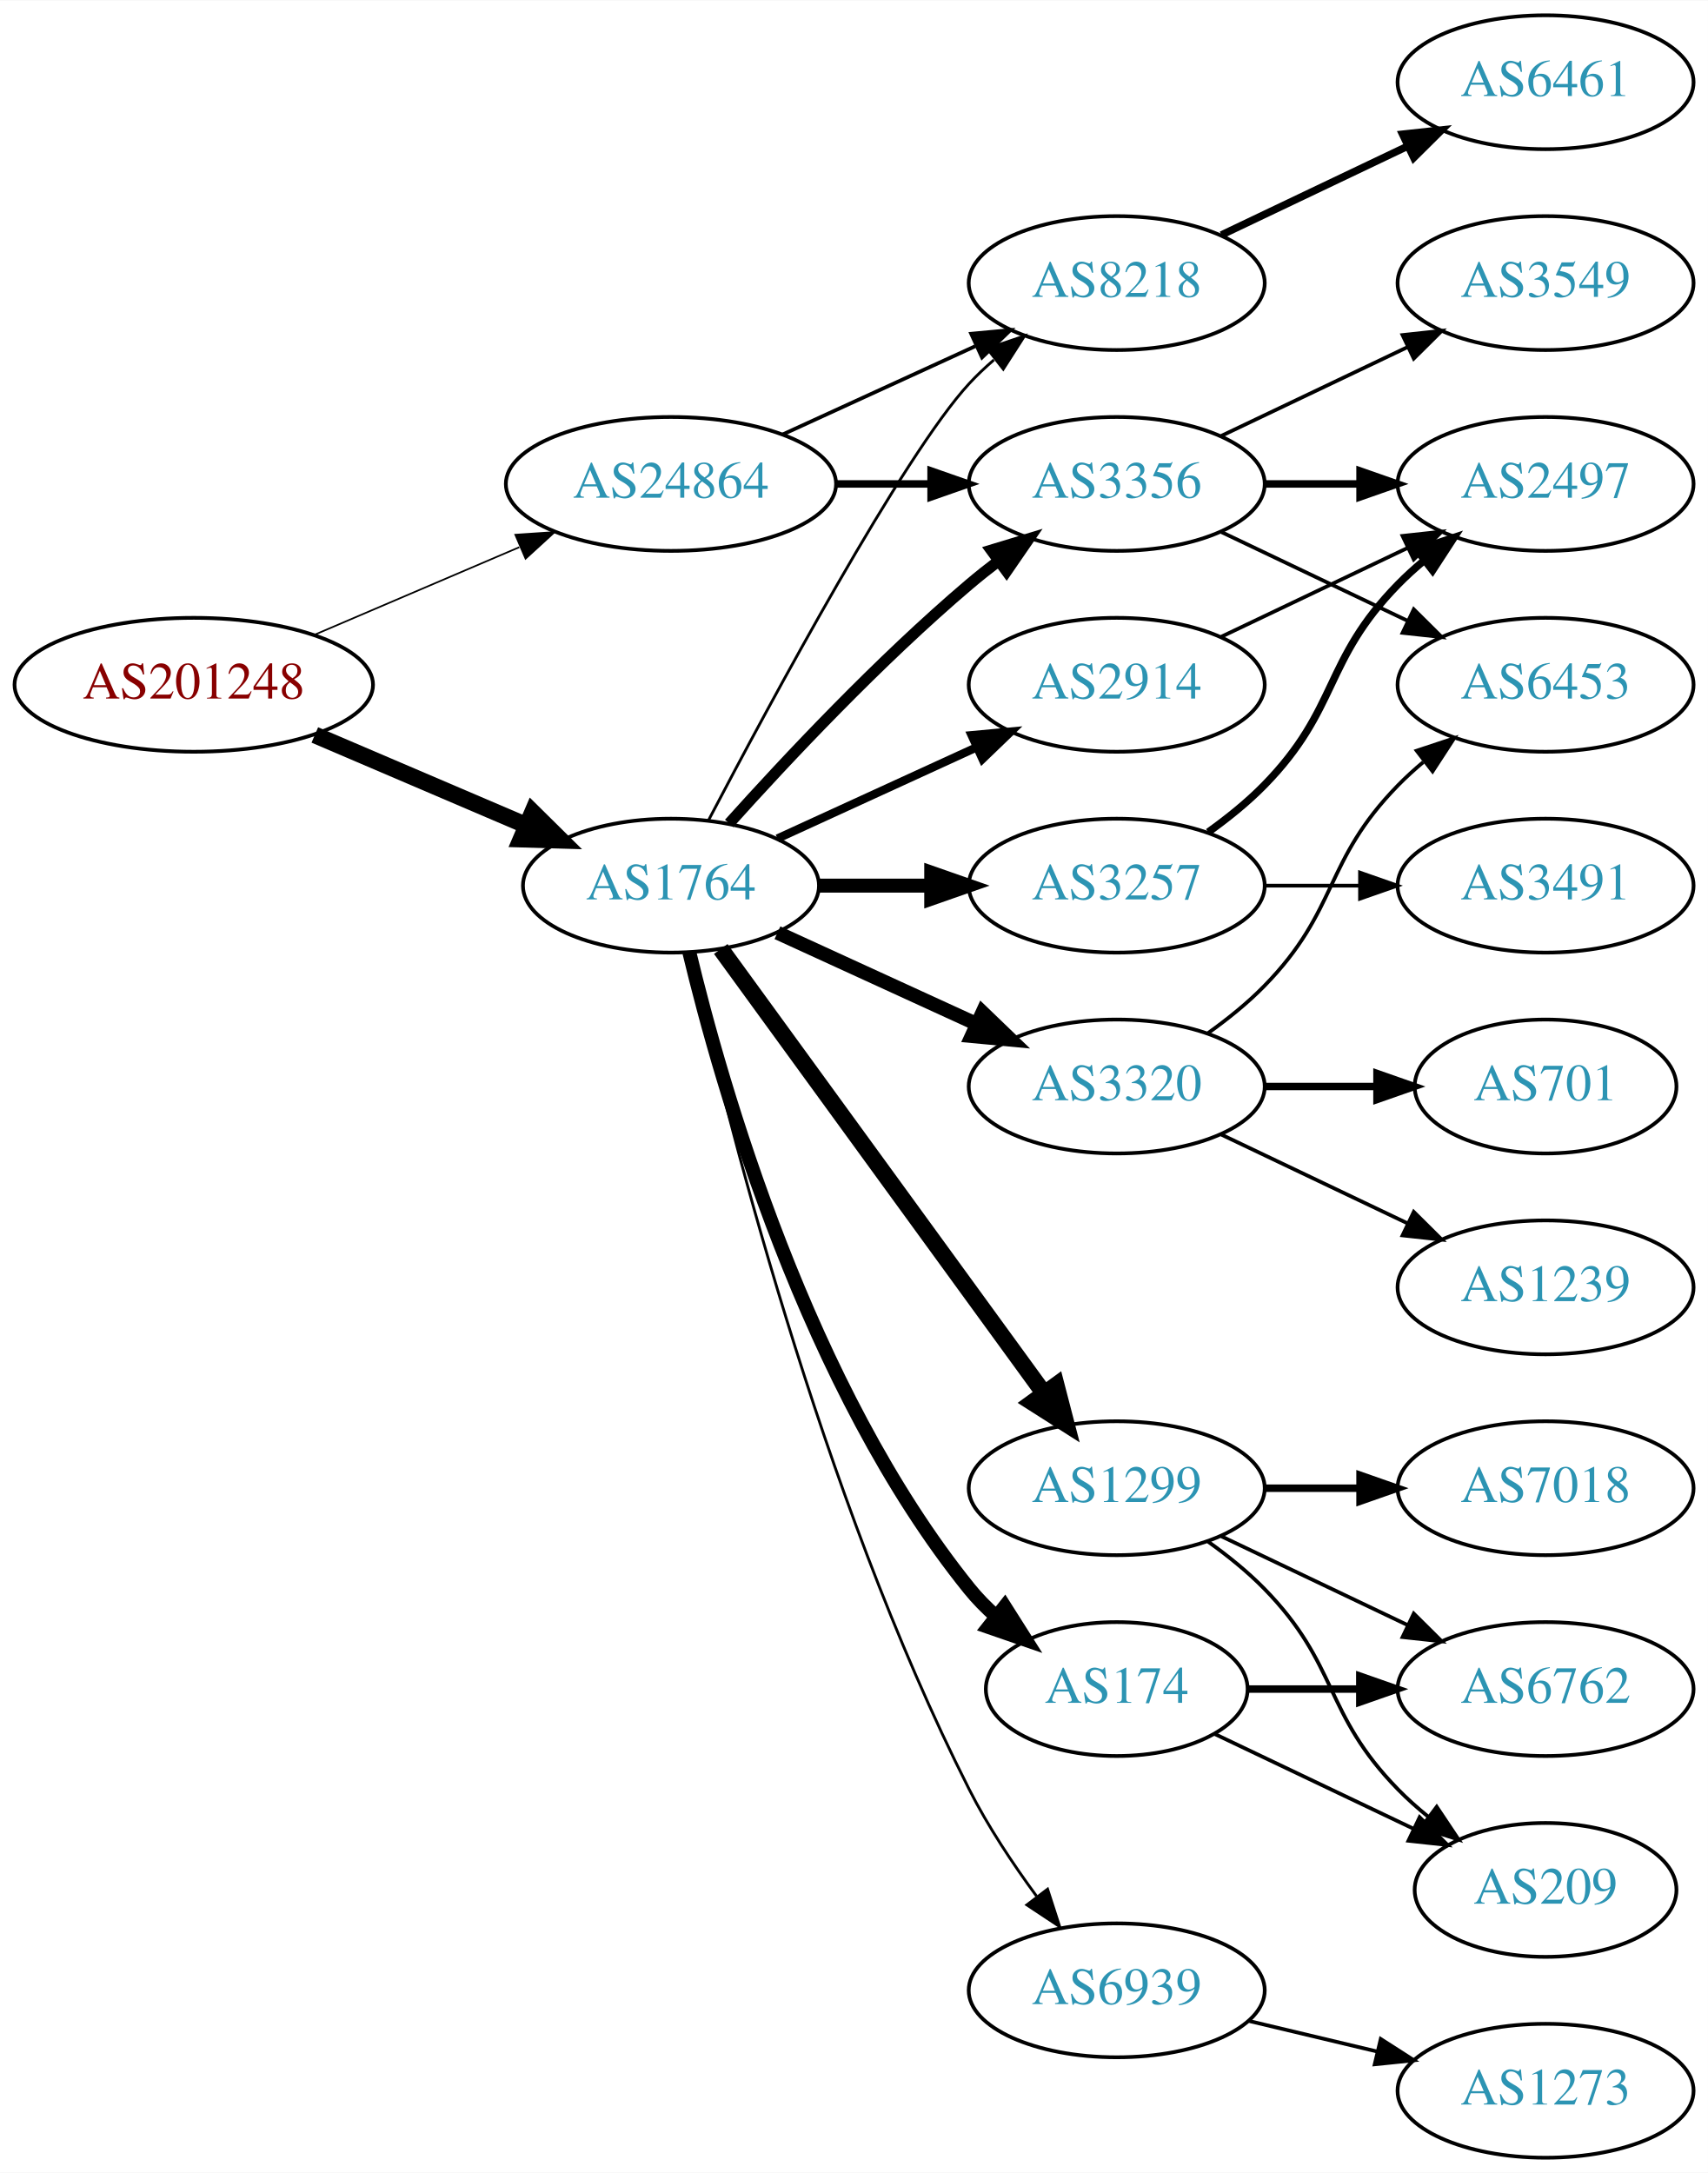
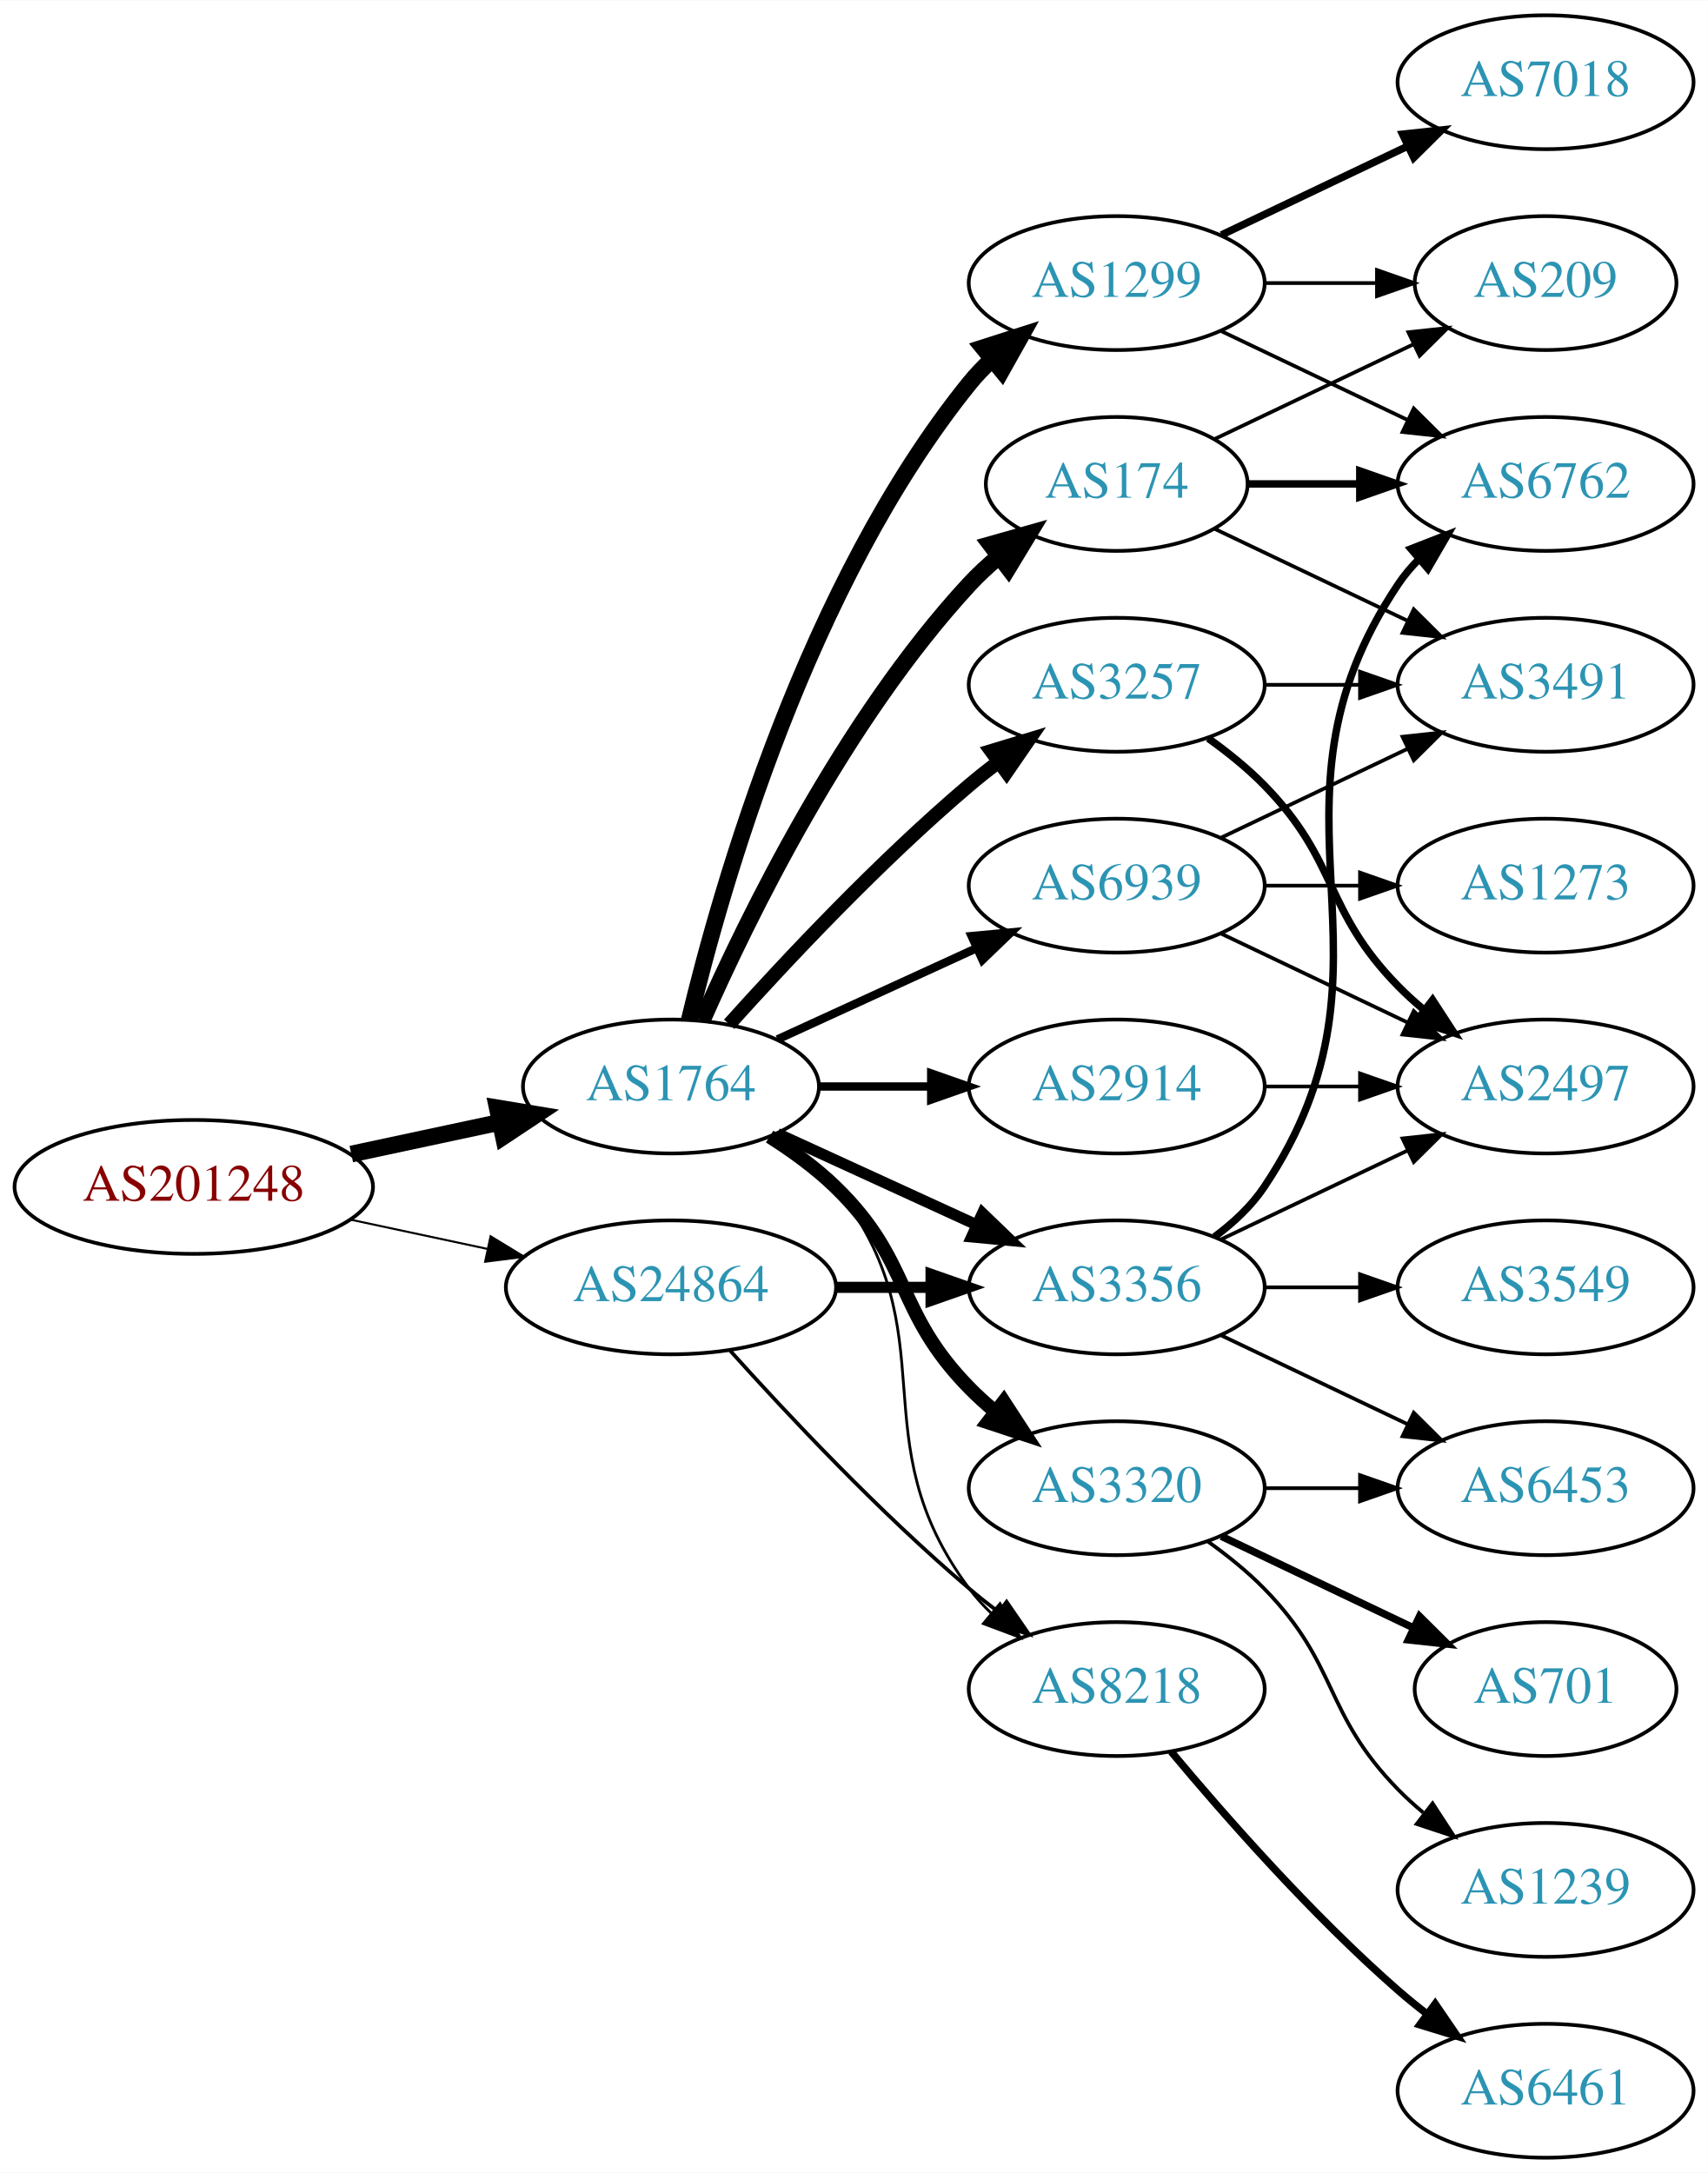
<svg xmlns="http://www.w3.org/2000/svg" xmlns:xlink="http://www.w3.org/1999/xlink" width="459pt" height="584pt" viewBox="0.00 0.00 459.17 584.00">
  <g id="graph0" class="graph" transform="scale(1 1) rotate(0) translate(4 580)">
    <polygon fill="white" stroke="none" points="-4,4 -4,-580 455.17,-580 455.17,4 -4,4" />
    <g id="node1" class="node">
      <g id="a_node1">
        <a xlink:href="/asn/201248" xlink:title="AS201248 ~ SCC EDV-Beratung AG [AT]">
-           <ellipse fill="#ffffff" stroke="black" cx="48.096" cy="-396" rx="48.192" ry="18" />
-           <text text-anchor="middle" x="48.096" y="-392.3" font-family="Times,serif" font-size="14.00" fill="#880000">AS201248</text>
+           <ellipse fill="#ffffff" stroke="black" cx="48.096" cy="-261" rx="48.192" ry="18" />
+           <text text-anchor="middle" x="48.096" y="-257.3" font-family="Times,serif" font-size="14.00" fill="#880000">AS201248</text>
        </a>
      </g>
    </g>
    <g id="node2" class="node">
      <g id="a_node2">
        <a xlink:href="/asn/1764" xlink:title="AS1764 ~ NEXTLAYER-AS [AT]">
-           <ellipse fill="#ffffff" stroke="black" cx="176.388" cy="-342" rx="39.794" ry="18" />
-           <text text-anchor="middle" x="176.388" y="-338.3" font-family="Times,serif" font-size="14.00" fill="#2c94b3">AS1764</text>
+           <ellipse fill="#ffffff" stroke="black" cx="176.388" cy="-288" rx="39.794" ry="18" />
+           <text text-anchor="middle" x="176.388" y="-284.3" font-family="Times,serif" font-size="14.00" fill="#2c94b3">AS1764</text>
        </a>
      </g>
    </g>
    <g id="edge1" class="edge">
-       <path fill="none" stroke="black" stroke-width="4.5" d="M80.639,-382.513C97.776,-375.185 119.097,-366.069 137.172,-358.34" />
-       <polygon fill="black" stroke="black" stroke-width="4.5" points="139.186,-361.762 146.832,-354.21 136.089,-354.521 139.186,-361.762" />
+       <path fill="none" stroke="black" stroke-width="4.5" d="M90.448,-269.841C103.163,-272.559 117.222,-275.565 130.181,-278.335" />
+       <polygon fill="black" stroke="black" stroke-width="4.5" points="129.69,-282.257 140.292,-280.497 131.336,-274.556 129.69,-282.257" />
    </g>
    <g id="node3" class="node">
      <g id="a_node3">
        <a xlink:href="/asn/24864" xlink:title="AS24864 ~ Raiffeisen Informatik GmbH [AT]">
-           <ellipse fill="#ffffff" stroke="black" cx="176.388" cy="-450" rx="44.393" ry="18" />
-           <text text-anchor="middle" x="176.388" y="-446.3" font-family="Times,serif" font-size="14.00" fill="#2c94b3">AS24864</text>
+           <ellipse fill="#ffffff" stroke="black" cx="176.388" cy="-234" rx="44.393" ry="18" />
+           <text text-anchor="middle" x="176.388" y="-230.3" font-family="Times,serif" font-size="14.00" fill="#2c94b3">AS24864</text>
        </a>
      </g>
    </g>
    <g id="edge2" class="edge">
-       <path fill="none" stroke="black" stroke-width="0.45" d="M80.639,-409.487C97.283,-416.604 117.873,-425.408 135.604,-432.989" />
-       <polygon fill="black" stroke="black" stroke-width="0.45" points="134.545,-436.343 145.116,-437.057 137.297,-429.907 134.545,-436.343" />
+       <path fill="none" stroke="black" stroke-width="0.545" d="M90.448,-252.159C102.138,-249.66 114.964,-246.918 127.027,-244.339" />
+       <polygon fill="black" stroke="black" stroke-width="0.545" points="127.891,-247.733 136.939,-242.22 126.428,-240.888 127.891,-247.733" />
    </g>
    <g id="node4" class="node">
      <g id="a_node4">
-         <a xlink:href="/asn/2914" xlink:title="AS2914 ~ NTT America, Inc. [US]">
-           <ellipse fill="#ffffff" stroke="black" cx="296.23" cy="-396" rx="39.794" ry="18" />
-           <text text-anchor="middle" x="296.23" y="-392.3" font-family="Times,serif" font-size="14.00" fill="#2c94b3">AS2914</text>
+         <a xlink:href="/asn/3356" xlink:title="AS3356 ~ Level 3 Parent, LLC [US]">
+           <ellipse fill="#ffffff" stroke="black" cx="296.23" cy="-234" rx="39.794" ry="18" />
+           <text text-anchor="middle" x="296.23" y="-230.3" font-family="Times,serif" font-size="14.00" fill="#2c94b3">AS3356</text>
        </a>
      </g>
    </g>
    <g id="edge3" class="edge">
-       <path fill="none" stroke="black" stroke-width="2.25" d="M205.016,-354.661C220.973,-361.973 241.244,-371.261 258.527,-379.181" />
-       <polygon fill="black" stroke="black" stroke-width="2.25" points="257.225,-382.435 267.774,-383.419 260.141,-376.071 257.225,-382.435" />
+       <path fill="none" stroke="black" stroke-width="3" d="M205.016,-275.339C220.973,-268.027 241.244,-258.739 258.527,-250.819" />
+       <polygon fill="black" stroke="black" stroke-width="3" points="260.141,-253.929 267.774,-246.581 257.225,-247.565 260.141,-253.929" />
    </g>
    <g id="node5" class="node">
      <g id="a_node5">
-         <a xlink:href="/asn/174" xlink:title="AS174 ~ Cogent Communications [US]">
-           <ellipse fill="#ffffff" stroke="black" cx="296.23" cy="-126" rx="35.194" ry="18" />
-           <text text-anchor="middle" x="296.23" y="-122.3" font-family="Times,serif" font-size="14.00" fill="#2c94b3">AS174</text>
+         <a xlink:href="/asn/3257" xlink:title="AS3257 ~ GTT [DE]">
+           <ellipse fill="#ffffff" stroke="black" cx="296.23" cy="-396" rx="39.794" ry="18" />
+           <text text-anchor="middle" x="296.23" y="-392.3" font-family="Times,serif" font-size="14.00" fill="#2c94b3">AS3257</text>
        </a>
      </g>
    </g>
    <g id="edge4" class="edge">
-       <path fill="none" stroke="black" stroke-width="3.75" d="M181.314,-324.118C189.873,-288.391 213.021,-206.992 256.584,-153 258.691,-150.388 261.114,-147.921 263.699,-145.618" />
-       <polygon fill="black" stroke="black" stroke-width="3.75" points="266.109,-148.174 271.78,-139.225 261.766,-142.684 266.109,-148.174" />
+       <path fill="none" stroke="black" stroke-width="3.75" d="M192.034,-304.725C207.334,-321.765 232.432,-348.523 256.584,-369 259.081,-371.117 261.741,-373.232 264.453,-375.293" />
+       <polygon fill="black" stroke="black" stroke-width="3.75" points="262.489,-378.194 272.629,-381.266 266.619,-372.541 262.489,-378.194" />
    </g>
    <g id="node6" class="node">
      <g id="a_node6">
-         <a xlink:href="/asn/3320" xlink:title="AS3320 ~ DTAG [DE]">
-           <ellipse fill="#ffffff" stroke="black" cx="296.23" cy="-288" rx="39.794" ry="18" />
-           <text text-anchor="middle" x="296.23" y="-284.3" font-family="Times,serif" font-size="14.00" fill="#2c94b3">AS3320</text>
+         <a xlink:href="/asn/174" xlink:title="AS174 ~ Cogent Communications [US]">
+           <ellipse fill="#ffffff" stroke="black" cx="296.23" cy="-450" rx="35.194" ry="18" />
+           <text text-anchor="middle" x="296.23" y="-446.3" font-family="Times,serif" font-size="14.00" fill="#2c94b3">AS174</text>
        </a>
      </g>
    </g>
    <g id="edge5" class="edge">
-       <path fill="none" stroke="black" stroke-width="3.75" d="M205.016,-329.339C220.973,-322.027 241.244,-312.739 258.527,-304.819" />
-       <polygon fill="black" stroke="black" stroke-width="3.75" points="260.141,-307.929 267.774,-300.581 257.225,-301.565 260.141,-307.929" />
+       <path fill="none" stroke="black" stroke-width="4.5" d="M184.803,-305.761C196.872,-333.183 222.843,-386.473 256.584,-423 258.989,-425.604 261.687,-428.1 264.509,-430.449" />
+       <polygon fill="black" stroke="black" stroke-width="4.5" points="262.312,-433.726 272.653,-436.653 267.084,-427.461 262.312,-433.726" />
    </g>
    <g id="node7" class="node">
      <g id="a_node7">
-         <a xlink:href="/asn/8218" xlink:title="AS8218 ~ legacy Neotelecoms [FR]">
-           <ellipse fill="#ffffff" stroke="black" cx="296.23" cy="-504" rx="39.794" ry="18" />
-           <text text-anchor="middle" x="296.23" y="-500.3" font-family="Times,serif" font-size="14.00" fill="#2c94b3">AS8218</text>
+         <a xlink:href="/asn/2914" xlink:title="AS2914 ~ NTT America, Inc. [US]">
+           <ellipse fill="#ffffff" stroke="black" cx="296.23" cy="-288" rx="39.794" ry="18" />
+           <text text-anchor="middle" x="296.23" y="-284.3" font-family="Times,serif" font-size="14.00" fill="#2c94b3">AS2914</text>
        </a>
      </g>
    </g>
    <g id="edge6" class="edge">
-       <path fill="none" stroke="black" stroke-width="0.75" d="M186.443,-359.501C203.186,-391.482 238.884,-457.838 256.584,-477 258.614,-479.198 260.853,-481.319 263.199,-483.34" />
-       <polygon fill="black" stroke="black" stroke-width="0.75" points="261.411,-486.386 271.443,-489.794 265.726,-480.874 261.411,-486.386" />
+       <path fill="none" stroke="black" stroke-width="2.25" d="M216.3,-288C225.854,-288 236.203,-288 246.166,-288" />
+       <polygon fill="black" stroke="black" stroke-width="2.25" points="246.358,-291.5 256.358,-288 246.358,-284.5 246.358,-291.5" />
    </g>
    <g id="node8" class="node">
      <g id="a_node8">
-         <a xlink:href="/asn/3257" xlink:title="AS3257 ~ GTT [DE]">
-           <ellipse fill="#ffffff" stroke="black" cx="296.23" cy="-342" rx="39.794" ry="18" />
-           <text text-anchor="middle" x="296.23" y="-338.3" font-family="Times,serif" font-size="14.00" fill="#2c94b3">AS3257</text>
+         <a xlink:href="/asn/8218" xlink:title="AS8218 ~ legacy Neotelecoms [FR]">
+           <ellipse fill="#ffffff" stroke="black" cx="296.23" cy="-126" rx="39.794" ry="18" />
+           <text text-anchor="middle" x="296.23" y="-122.3" font-family="Times,serif" font-size="14.00" fill="#2c94b3">AS8218</text>
        </a>
      </g>
    </g>
    <g id="edge7" class="edge">
-       <path fill="none" stroke="black" stroke-width="3.75" d="M216.3,-342C225.854,-342 236.203,-342 246.166,-342" />
-       <polygon fill="black" stroke="black" stroke-width="3.75" points="246.358,-345.5 256.358,-342 246.358,-338.5 246.358,-345.5" />
+       <path fill="none" stroke="black" stroke-width="0.75" d="M204.359,-275.145C210.347,-271.28 216.207,-266.559 220.584,-261 251.882,-221.246 226.312,-193.542 256.584,-153 258.328,-150.664 260.336,-148.455 262.499,-146.383" />
+       <polygon fill="black" stroke="black" stroke-width="0.75" points="264.858,-148.973 270.299,-139.882 260.377,-143.595 264.858,-148.973" />
    </g>
    <g id="node9" class="node">
      <g id="a_node9">
-         <a xlink:href="/asn/1299" xlink:title="AS1299 ~ Telia Carrier [EU]">
+         <a xlink:href="/asn/3320" xlink:title="AS3320 ~ DTAG [DE]">
          <ellipse fill="#ffffff" stroke="black" cx="296.23" cy="-180" rx="39.794" ry="18" />
-           <text text-anchor="middle" x="296.23" y="-176.3" font-family="Times,serif" font-size="14.00" fill="#2c94b3">AS1299</text>
+           <text text-anchor="middle" x="296.23" y="-176.3" font-family="Times,serif" font-size="14.00" fill="#2c94b3">AS3320</text>
        </a>
      </g>
    </g>
    <g id="edge8" class="edge">
-       <path fill="none" stroke="black" stroke-width="4.5" d="M189.776,-324.969C210.498,-296.483 252.301,-239.015 276.589,-205.626" />
-       <polygon fill="black" stroke="black" stroke-width="4.5" points="279.955,-207.693 282.653,-197.29 273.586,-203.061 279.955,-207.693" />
+       <path fill="none" stroke="black" stroke-width="3.75" d="M202.917,-274.538C209.079,-270.638 215.381,-266.052 220.584,-261 241.277,-240.906 236.411,-227.617 256.584,-207 258.676,-204.861 260.96,-202.782 263.337,-200.79" />
+       <polygon fill="black" stroke="black" stroke-width="3.75" points="265.855,-203.268 271.636,-194.389 261.58,-197.725 265.855,-203.268" />
    </g>
    <g id="node10" class="node">
      <g id="a_node10">
-         <a xlink:href="/asn/3356" xlink:title="AS3356 ~ Level 3 Parent, LLC [US]">
-           <ellipse fill="#ffffff" stroke="black" cx="296.23" cy="-450" rx="39.794" ry="18" />
-           <text text-anchor="middle" x="296.23" y="-446.3" font-family="Times,serif" font-size="14.00" fill="#2c94b3">AS3356</text>
+         <a xlink:href="/asn/1299" xlink:title="AS1299 ~ Telia Carrier [EU]">
+           <ellipse fill="#ffffff" stroke="black" cx="296.23" cy="-504" rx="39.794" ry="18" />
+           <text text-anchor="middle" x="296.23" y="-500.3" font-family="Times,serif" font-size="14.00" fill="#2c94b3">AS1299</text>
        </a>
      </g>
    </g>
    <g id="edge9" class="edge">
-       <path fill="none" stroke="black" stroke-width="3" d="M192.034,-358.725C207.334,-375.765 232.432,-402.523 256.584,-423 259.081,-425.117 261.741,-427.232 264.453,-429.293" />
-       <polygon fill="black" stroke="black" stroke-width="3" points="262.489,-432.194 272.629,-435.266 266.619,-426.541 262.489,-432.194" />
+       <path fill="none" stroke="black" stroke-width="4.5" d="M181.314,-305.882C189.873,-341.609 213.021,-423.008 256.584,-477 258.415,-479.269 260.484,-481.43 262.691,-483.468" />
+       <polygon fill="black" stroke="black" stroke-width="4.5" points="260.337,-486.629 270.573,-489.906 265.319,-480.53 260.337,-486.629" />
    </g>
    <g id="node11" class="node">
      <g id="a_node11">
        <a xlink:href="/asn/6939" xlink:title="AS6939 ~ Hurricane Electric LLC [US]">
-           <ellipse fill="#ffffff" stroke="black" cx="296.23" cy="-45" rx="39.794" ry="18" />
-           <text text-anchor="middle" x="296.23" y="-41.3" font-family="Times,serif" font-size="14.00" fill="#2c94b3">AS6939</text>
+           <ellipse fill="#ffffff" stroke="black" cx="296.23" cy="-342" rx="39.794" ry="18" />
+           <text text-anchor="middle" x="296.23" y="-338.3" font-family="Times,serif" font-size="14.00" fill="#2c94b3">AS6939</text>
        </a>
      </g>
    </g>
    <g id="edge10" class="edge">
-       <path fill="none" stroke="black" stroke-width="0.75" d="M181.28,-323.883C190.599,-282.483 216.443,-178.394 256.584,-99 261.577,-89.123 268.26,-79.06 274.664,-70.34" />
-       <polygon fill="black" stroke="black" stroke-width="0.75" points="277.642,-72.205 280.901,-62.123 272.066,-67.972 277.642,-72.205" />
-     </g>
-     <g id="edge28" class="edge">
-       <path fill="none" stroke="black" d="M206.517,-463.348C222.128,-470.502 241.526,-479.391 258.198,-487.03" />
-       <polygon fill="black" stroke="black" points="257.101,-490.378 267.65,-491.362 260.017,-484.014 257.101,-490.378" />
-     </g>
-     <g id="edge27" class="edge">
-       <path fill="none" stroke="black" stroke-width="2" d="M220.599,-450C228.911,-450 237.674,-450 246.156,-450" />
-       <polygon fill="black" stroke="black" stroke-width="2" points="246.315,-453.5 256.315,-450 246.315,-446.5 246.315,-453.5" />
+       <path fill="none" stroke="black" stroke-width="2.25" d="M205.016,-300.661C220.973,-307.973 241.244,-317.261 258.527,-325.181" />
+       <polygon fill="black" stroke="black" stroke-width="2.25" points="257.225,-328.435 267.774,-329.419 260.141,-322.071 257.225,-328.435" />
+     </g>
+     <g id="edge31" class="edge">
+       <path fill="none" stroke="black" stroke-width="3" d="M220.599,-234C228.911,-234 237.674,-234 246.156,-234" />
+       <polygon fill="black" stroke="black" stroke-width="3" points="246.315,-237.5 256.315,-234 246.315,-230.5 246.315,-237.5" />
+     </g>
+     <g id="edge32" class="edge">
+       <path fill="none" stroke="black" d="M192.32,-216.956C207.646,-199.903 232.582,-173.35 256.584,-153 259.081,-150.883 261.741,-148.768 264.453,-146.707" />
+       <polygon fill="black" stroke="black" points="266.619,-149.459 272.629,-140.734 262.489,-143.806 266.619,-149.459" />
    </g>
    <g id="node12" class="node">
      <g id="a_node12">
-         <a xlink:href="/asn/2497" xlink:title="AS2497 ~ Internet Initiative Japan Inc. [JP]">
-           <ellipse fill="#ffffff" stroke="black" cx="411.523" cy="-450" rx="39.794" ry="18" />
-           <text text-anchor="middle" x="411.523" y="-446.3" font-family="Times,serif" font-size="14.00" fill="#2c94b3">AS2497</text>
+         <a xlink:href="/asn/6453" xlink:title="AS6453 ~ TATA COMMUNICATIONS (AMERICA) INC [US]">
+           <ellipse fill="#ffffff" stroke="black" cx="411.523" cy="-180" rx="39.794" ry="18" />
+           <text text-anchor="middle" x="411.523" y="-176.3" font-family="Times,serif" font-size="14.00" fill="#2c94b3">AS6453</text>
        </a>
      </g>
    </g>
    <g id="edge11" class="edge">
-       <path fill="none" stroke="black" d="M324.367,-408.934C339.361,-416.081 358.182,-425.052 374.405,-432.785" />
-       <polygon fill="black" stroke="black" points="373.075,-436.028 383.608,-437.171 376.087,-429.709 373.075,-436.028" />
+       <path fill="none" stroke="black" d="M324.367,-221.066C339.361,-213.919 358.182,-204.948 374.405,-197.215" />
+       <polygon fill="black" stroke="black" points="376.087,-200.291 383.608,-192.829 373.075,-193.972 376.087,-200.291" />
    </g>
    <g id="node13" class="node">
      <g id="a_node13">
-         <a xlink:href="/asn/6762" xlink:title="AS6762 ~ TELECOM ITALIA SPARKLE S.p.A. [IT]">
-           <ellipse fill="#ffffff" stroke="black" cx="411.523" cy="-126" rx="39.794" ry="18" />
-           <text text-anchor="middle" x="411.523" y="-122.3" font-family="Times,serif" font-size="14.00" fill="#2c94b3">AS6762</text>
+         <a xlink:href="/asn/3549" xlink:title="AS3549 ~ Level 3 Parent, LLC [US]">
+           <ellipse fill="#ffffff" stroke="black" cx="411.523" cy="-234" rx="39.794" ry="18" />
+           <text text-anchor="middle" x="411.523" y="-230.3" font-family="Times,serif" font-size="14.00" fill="#2c94b3">AS3549</text>
        </a>
      </g>
    </g>
    <g id="edge12" class="edge">
-       <path fill="none" stroke="black" stroke-width="2" d="M331.529,-126C340.906,-126 351.257,-126 361.291,-126" />
-       <polygon fill="black" stroke="black" stroke-width="2" points="361.58,-129.5 371.58,-126 361.58,-122.5 361.58,-129.5" />
+       <path fill="none" stroke="black" d="M335.902,-234C344.105,-234 352.869,-234 361.401,-234" />
+       <polygon fill="black" stroke="black" points="361.641,-237.5 371.641,-234 361.641,-230.5 361.641,-237.5" />
    </g>
    <g id="node14" class="node">
      <g id="a_node14">
-         <a xlink:href="/asn/209" xlink:title="AS209 ~ CenturyLink Communications, LLC [US]">
-           <ellipse fill="#ffffff" stroke="black" cx="411.523" cy="-72" rx="35.194" ry="18" />
-           <text text-anchor="middle" x="411.523" y="-68.3" font-family="Times,serif" font-size="14.00" fill="#2c94b3">AS209</text>
+         <a xlink:href="/asn/6762" xlink:title="AS6762 ~ TELECOM ITALIA SPARKLE S.p.A. [IT]">
+           <ellipse fill="#ffffff" stroke="black" cx="411.523" cy="-450" rx="39.794" ry="18" />
+           <text text-anchor="middle" x="411.523" y="-446.3" font-family="Times,serif" font-size="14.00" fill="#2c94b3">AS6762</text>
        </a>
      </g>
    </g>
    <g id="edge13" class="edge">
-       <path fill="none" stroke="black" d="M322.655,-113.881C338.398,-106.378 358.82,-96.644 376.013,-88.449" />
-       <polygon fill="black" stroke="black" points="377.662,-91.54 385.183,-84.078 374.65,-85.221 377.662,-91.54" />
+       <path fill="none" stroke="black" stroke-width="2" d="M322.549,-247.607C327.605,-251.351 332.417,-255.831 335.877,-261 376.901,-322.294 330.852,-361.706 371.877,-423 373.498,-425.423 375.417,-427.695 377.519,-429.81" />
+       <polygon fill="black" stroke="black" stroke-width="2" points="375.332,-432.546 385.204,-436.393 379.886,-427.229 375.332,-432.546" />
    </g>
    <g id="node15" class="node">
      <g id="a_node15">
-         <a xlink:href="/asn/1239" xlink:title="AS1239 ~ Sprint [US]">
-           <ellipse fill="#ffffff" stroke="black" cx="411.523" cy="-234" rx="39.794" ry="18" />
-           <text text-anchor="middle" x="411.523" y="-230.3" font-family="Times,serif" font-size="14.00" fill="#2c94b3">AS1239</text>
+         <a xlink:href="/asn/2497" xlink:title="AS2497 ~ Internet Initiative Japan Inc. [JP]">
+           <ellipse fill="#ffffff" stroke="black" cx="411.523" cy="-288" rx="39.794" ry="18" />
+           <text text-anchor="middle" x="411.523" y="-284.3" font-family="Times,serif" font-size="14.00" fill="#2c94b3">AS2497</text>
        </a>
      </g>
    </g>
    <g id="edge14" class="edge">
-       <path fill="none" stroke="black" d="M324.367,-275.066C339.361,-267.919 358.182,-258.948 374.405,-251.215" />
-       <polygon fill="black" stroke="black" points="376.087,-254.291 383.608,-246.829 373.075,-247.972 376.087,-254.291" />
+       <path fill="none" stroke="black" d="M324.367,-246.934C339.361,-254.081 358.182,-263.052 374.405,-270.785" />
+       <polygon fill="black" stroke="black" points="373.075,-274.028 383.608,-275.171 376.087,-267.709 373.075,-274.028" />
+     </g>
+     <g id="edge23" class="edge">
+       <path fill="none" stroke="black" stroke-width="2" d="M320.824,-381.611C326.08,-377.852 331.412,-373.563 335.877,-369 356.049,-348.383 351.704,-335.617 371.877,-315 373.969,-312.861 376.253,-310.782 378.63,-308.79" />
+       <polygon fill="black" stroke="black" stroke-width="2" points="381.148,-311.268 386.929,-302.389 376.873,-305.725 381.148,-311.268" />
    </g>
    <g id="node16" class="node">
      <g id="a_node16">
-         <a xlink:href="/asn/701" xlink:title="AS701 ~ UUNET [US]">
-           <ellipse fill="#ffffff" stroke="black" cx="411.523" cy="-288" rx="35.194" ry="18" />
-           <text text-anchor="middle" x="411.523" y="-284.3" font-family="Times,serif" font-size="14.00" fill="#2c94b3">AS701</text>
-         </a>
-       </g>
+         <a xlink:href="/asn/3491" xlink:title="AS3491 ~ PCCW Global, Inc. [US]">
+           <ellipse fill="#ffffff" stroke="black" cx="411.523" cy="-396" rx="39.794" ry="18" />
+           <text text-anchor="middle" x="411.523" y="-392.3" font-family="Times,serif" font-size="14.00" fill="#2c94b3">AS3491</text>
+         </a>
+       </g>
+     </g>
+     <g id="edge24" class="edge">
+       <path fill="none" stroke="black" d="M335.902,-396C344.105,-396 352.869,-396 361.401,-396" />
+       <polygon fill="black" stroke="black" points="361.641,-399.5 371.641,-396 361.641,-392.5 361.641,-399.5" />
    </g>
    <g id="edge15" class="edge">
-       <path fill="none" stroke="black" stroke-width="2" d="M335.902,-288C345.608,-288 356.098,-288 366.061,-288" />
-       <polygon fill="black" stroke="black" stroke-width="2" points="366.198,-291.5 376.198,-288 366.198,-284.5 366.198,-291.5" />
+       <path fill="none" stroke="black" stroke-width="2" d="M331.529,-450C340.906,-450 351.257,-450 361.291,-450" />
+       <polygon fill="black" stroke="black" stroke-width="2" points="361.58,-453.5 371.58,-450 361.58,-446.5 361.58,-453.5" />
+     </g>
+     <g id="edge16" class="edge">
+       <path fill="none" stroke="black" d="M322.655,-437.881C337.958,-430.587 357.681,-421.186 374.563,-413.14" />
+       <polygon fill="black" stroke="black" points="376.082,-416.293 383.604,-408.831 373.071,-409.974 376.082,-416.293" />
    </g>
    <g id="node17" class="node">
      <g id="a_node17">
-         <a xlink:href="/asn/6453" xlink:title="AS6453 ~ TATA COMMUNICATIONS (AMERICA) INC [US]">
-           <ellipse fill="#ffffff" stroke="black" cx="411.523" cy="-396" rx="39.794" ry="18" />
-           <text text-anchor="middle" x="411.523" y="-392.3" font-family="Times,serif" font-size="14.00" fill="#2c94b3">AS6453</text>
-         </a>
-       </g>
-     </g>
-     <g id="edge16" class="edge">
-       <path fill="none" stroke="black" d="M320.824,-302.389C326.08,-306.148 331.412,-310.437 335.877,-315 356.049,-335.617 351.704,-348.383 371.877,-369 373.969,-371.139 376.253,-373.218 378.63,-375.21" />
-       <polygon fill="black" stroke="black" points="376.873,-378.275 386.929,-381.611 381.148,-372.732 376.873,-378.275" />
+         <a xlink:href="/asn/209" xlink:title="AS209 ~ CenturyLink Communications, LLC [US]">
+           <ellipse fill="#ffffff" stroke="black" cx="411.523" cy="-504" rx="35.194" ry="18" />
+           <text text-anchor="middle" x="411.523" y="-500.3" font-family="Times,serif" font-size="14.00" fill="#2c94b3">AS209</text>
+         </a>
+       </g>
+     </g>
+     <g id="edge17" class="edge">
+       <path fill="none" stroke="black" d="M322.655,-462.119C338.398,-469.622 358.82,-479.356 376.013,-487.551" />
+       <polygon fill="black" stroke="black" points="374.65,-490.779 385.183,-491.922 377.662,-484.46 374.65,-490.779" />
+     </g>
+     <g id="edge18" class="edge">
+       <path fill="none" stroke="black" d="M335.902,-288C344.105,-288 352.869,-288 361.401,-288" />
+       <polygon fill="black" stroke="black" points="361.641,-291.5 371.641,-288 361.641,-284.5 361.641,-291.5" />
    </g>
    <g id="node18" class="node">
      <g id="a_node18">
        <a xlink:href="/asn/6461" xlink:title="AS6461 ~ Zayo Bandwidth [US]">
-           <ellipse fill="#ffffff" stroke="black" cx="411.523" cy="-558" rx="39.794" ry="18" />
-           <text text-anchor="middle" x="411.523" y="-554.3" font-family="Times,serif" font-size="14.00" fill="#2c94b3">AS6461</text>
-         </a>
-       </g>
-     </g>
-     <g id="edge17" class="edge">
-       <path fill="none" stroke="black" stroke-width="2" d="M324.367,-516.934C339.361,-524.081 358.182,-533.052 374.405,-540.785" />
-       <polygon fill="black" stroke="black" stroke-width="2" points="373.075,-544.028 383.608,-545.171 376.087,-537.709 373.075,-544.028" />
+           <ellipse fill="#ffffff" stroke="black" cx="411.523" cy="-18" rx="39.794" ry="18" />
+           <text text-anchor="middle" x="411.523" y="-14.3" font-family="Times,serif" font-size="14.00" fill="#2c94b3">AS6461</text>
+         </a>
+       </g>
+     </g>
+     <g id="edge19" class="edge">
+       <path fill="none" stroke="black" stroke-width="2" d="M310.86,-109.183C325.143,-92.071 348.689,-65.255 371.877,-45 374.342,-42.846 376.981,-40.706 379.678,-38.628" />
+       <polygon fill="black" stroke="black" stroke-width="2" points="381.851,-41.375 387.832,-32.63 377.703,-35.736 381.851,-41.375" />
    </g>
    <g id="edge22" class="edge">
-       <path fill="none" stroke="black" stroke-width="2" d="M320.824,-356.389C326.08,-360.148 331.412,-364.437 335.877,-369 356.049,-389.617 351.704,-402.383 371.877,-423 373.969,-425.139 376.253,-427.218 378.63,-429.21" />
-       <polygon fill="black" stroke="black" stroke-width="2" points="376.873,-432.275 386.929,-435.611 381.148,-426.732 376.873,-432.275" />
+       <path fill="none" stroke="black" d="M335.902,-180C344.105,-180 352.869,-180 361.401,-180" />
+       <polygon fill="black" stroke="black" points="361.641,-183.5 371.641,-180 361.641,-176.5 361.641,-183.5" />
+     </g>
+     <g id="node19" class="node">
+       <g id="a_node19">
+         <a xlink:href="/asn/1239" xlink:title="AS1239 ~ Sprint [US]">
+           <ellipse fill="#ffffff" stroke="black" cx="411.523" cy="-72" rx="39.794" ry="18" />
+           <text text-anchor="middle" x="411.523" y="-68.3" font-family="Times,serif" font-size="14.00" fill="#2c94b3">AS1239</text>
+         </a>
+       </g>
+     </g>
+     <g id="edge20" class="edge">
+       <path fill="none" stroke="black" d="M320.824,-165.611C326.08,-161.852 331.412,-157.563 335.877,-153 356.049,-132.383 351.704,-119.617 371.877,-99 373.969,-96.861 376.253,-94.782 378.63,-92.79" />
+       <polygon fill="black" stroke="black" points="381.148,-95.268 386.929,-86.389 376.873,-89.725 381.148,-95.268" />
    </g>
    <g id="node20" class="node">
      <g id="a_node20">
-         <a xlink:href="/asn/3491" xlink:title="AS3491 ~ PCCW Global, Inc. [US]">
-           <ellipse fill="#ffffff" stroke="black" cx="411.523" cy="-342" rx="39.794" ry="18" />
-           <text text-anchor="middle" x="411.523" y="-338.3" font-family="Times,serif" font-size="14.00" fill="#2c94b3">AS3491</text>
+         <a xlink:href="/asn/701" xlink:title="AS701 ~ UUNET [US]">
+           <ellipse fill="#ffffff" stroke="black" cx="411.523" cy="-126" rx="35.194" ry="18" />
+           <text text-anchor="middle" x="411.523" y="-122.3" font-family="Times,serif" font-size="14.00" fill="#2c94b3">AS701</text>
        </a>
      </g>
    </g>
    <g id="edge21" class="edge">
-       <path fill="none" stroke="black" d="M335.902,-342C344.105,-342 352.869,-342 361.401,-342" />
-       <polygon fill="black" stroke="black" points="361.641,-345.5 371.641,-342 361.641,-338.5 361.641,-345.5" />
-     </g>
-     <g id="edge24" class="edge">
-       <path fill="none" stroke="black" d="M324.367,-167.066C339.361,-159.919 358.182,-150.948 374.405,-143.215" />
-       <polygon fill="black" stroke="black" points="376.087,-146.291 383.608,-138.829 373.075,-139.972 376.087,-146.291" />
-     </g>
-     <g id="edge25" class="edge">
-       <path fill="none" stroke="black" d="M320.824,-165.611C326.08,-161.852 331.412,-157.563 335.877,-153 356.049,-132.383 351.704,-119.617 371.877,-99 374.356,-96.466 377.102,-94.017 379.955,-91.696" />
-       <polygon fill="black" stroke="black" points="382.257,-94.343 388.14,-85.532 378.046,-88.752 382.257,-94.343" />
+       <path fill="none" stroke="black" stroke-width="2" d="M324.367,-167.066C339.798,-159.71 359.284,-150.423 375.819,-142.541" />
+       <polygon fill="black" stroke="black" stroke-width="2" points="377.64,-145.551 385.161,-138.089 374.628,-139.232 377.64,-145.551" />
+     </g>
+     <g id="edge26" class="edge">
+       <path fill="none" stroke="black" d="M324.367,-491.066C339.361,-483.919 358.182,-474.948 374.405,-467.215" />
+       <polygon fill="black" stroke="black" points="376.087,-470.291 383.608,-462.829 373.075,-463.972 376.087,-470.291" />
+     </g>
+     <g id="edge27" class="edge">
+       <path fill="none" stroke="black" d="M335.902,-504C345.608,-504 356.098,-504 366.061,-504" />
+       <polygon fill="black" stroke="black" points="366.198,-507.5 376.198,-504 366.198,-500.5 366.198,-507.5" />
    </g>
    <g id="node21" class="node">
      <g id="a_node21">
        <a xlink:href="/asn/7018" xlink:title="AS7018 ~ AT&amp;T Services, Inc. [US]">
-           <ellipse fill="#ffffff" stroke="black" cx="411.523" cy="-180" rx="39.794" ry="18" />
-           <text text-anchor="middle" x="411.523" y="-176.3" font-family="Times,serif" font-size="14.00" fill="#2c94b3">AS7018</text>
-         </a>
-       </g>
-     </g>
-     <g id="edge23" class="edge">
-       <path fill="none" stroke="black" stroke-width="2" d="M335.902,-180C344.105,-180 352.869,-180 361.401,-180" />
-       <polygon fill="black" stroke="black" stroke-width="2" points="361.641,-183.5 371.641,-180 361.641,-176.5 361.641,-183.5" />
-     </g>
-     <g id="edge20" class="edge">
-       <path fill="none" stroke="black" stroke-width="2" d="M335.902,-450C344.105,-450 352.869,-450 361.401,-450" />
-       <polygon fill="black" stroke="black" stroke-width="2" points="361.641,-453.5 371.641,-450 361.641,-446.5 361.641,-453.5" />
-     </g>
-     <g id="edge19" class="edge">
-       <path fill="none" stroke="black" d="M324.367,-437.066C339.361,-429.919 358.182,-420.948 374.405,-413.215" />
-       <polygon fill="black" stroke="black" points="376.087,-416.291 383.608,-408.829 373.075,-409.972 376.087,-416.291" />
-     </g>
-     <g id="node19" class="node">
-       <g id="a_node19">
-         <a xlink:href="/asn/3549" xlink:title="AS3549 ~ Level 3 Parent, LLC [US]">
-           <ellipse fill="#ffffff" stroke="black" cx="411.523" cy="-504" rx="39.794" ry="18" />
-           <text text-anchor="middle" x="411.523" y="-500.3" font-family="Times,serif" font-size="14.00" fill="#2c94b3">AS3549</text>
-         </a>
-       </g>
-     </g>
-     <g id="edge18" class="edge">
-       <path fill="none" stroke="black" d="M324.367,-462.934C339.361,-470.081 358.182,-479.052 374.405,-486.785" />
-       <polygon fill="black" stroke="black" points="373.075,-490.028 383.608,-491.171 376.087,-483.709 373.075,-490.028" />
+           <ellipse fill="#ffffff" stroke="black" cx="411.523" cy="-558" rx="39.794" ry="18" />
+           <text text-anchor="middle" x="411.523" y="-554.3" font-family="Times,serif" font-size="14.00" fill="#2c94b3">AS7018</text>
+         </a>
+       </g>
+     </g>
+     <g id="edge25" class="edge">
+       <path fill="none" stroke="black" stroke-width="2" d="M324.367,-516.934C339.361,-524.081 358.182,-533.052 374.405,-540.785" />
+       <polygon fill="black" stroke="black" stroke-width="2" points="373.075,-544.028 383.608,-545.171 376.087,-537.709 373.075,-544.028" />
+     </g>
+     <g id="edge30" class="edge">
+       <path fill="none" stroke="black" d="M324.367,-329.066C339.361,-321.919 358.182,-312.948 374.405,-305.215" />
+       <polygon fill="black" stroke="black" points="376.087,-308.291 383.608,-300.829 373.075,-301.972 376.087,-308.291" />
+     </g>
+     <g id="edge29" class="edge">
+       <path fill="none" stroke="black" d="M324.367,-354.934C339.361,-362.081 358.182,-371.052 374.405,-378.785" />
+       <polygon fill="black" stroke="black" points="373.075,-382.028 383.608,-383.171 376.087,-375.709 373.075,-382.028" />
    </g>
    <g id="node22" class="node">
      <g id="a_node22">
        <a xlink:href="/asn/1273" xlink:title="AS1273 ~ Vodafone Group PLC [EU]">
-           <ellipse fill="#ffffff" stroke="black" cx="411.523" cy="-18" rx="39.794" ry="18" />
-           <text text-anchor="middle" x="411.523" y="-14.3" font-family="Times,serif" font-size="14.00" fill="#2c94b3">AS1273</text>
-         </a>
-       </g>
-     </g>
-     <g id="edge26" class="edge">
-       <path fill="none" stroke="black" d="M331.837,-36.752C342.709,-34.162 354.863,-31.265 366.305,-28.538" />
-       <polygon fill="black" stroke="black" points="367.212,-31.92 376.128,-26.197 365.589,-25.111 367.212,-31.92" />
+           <ellipse fill="#ffffff" stroke="black" cx="411.523" cy="-342" rx="39.794" ry="18" />
+           <text text-anchor="middle" x="411.523" y="-338.3" font-family="Times,serif" font-size="14.00" fill="#2c94b3">AS1273</text>
+         </a>
+       </g>
+     </g>
+     <g id="edge28" class="edge">
+       <path fill="none" stroke="black" d="M335.902,-342C344.105,-342 352.869,-342 361.401,-342" />
+       <polygon fill="black" stroke="black" points="361.641,-345.5 371.641,-342 361.641,-338.5 361.641,-345.5" />
    </g>
  </g>
</svg>
